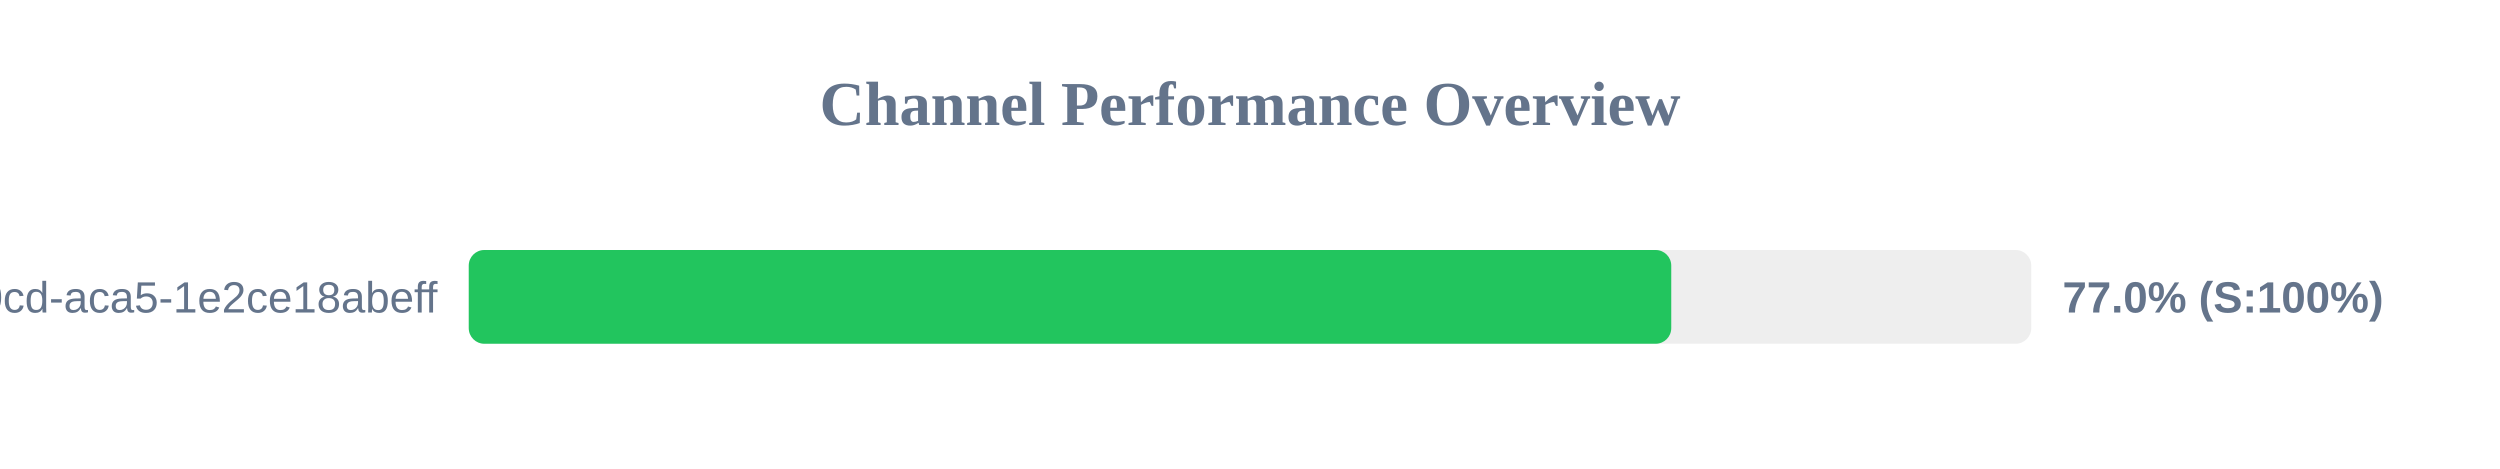
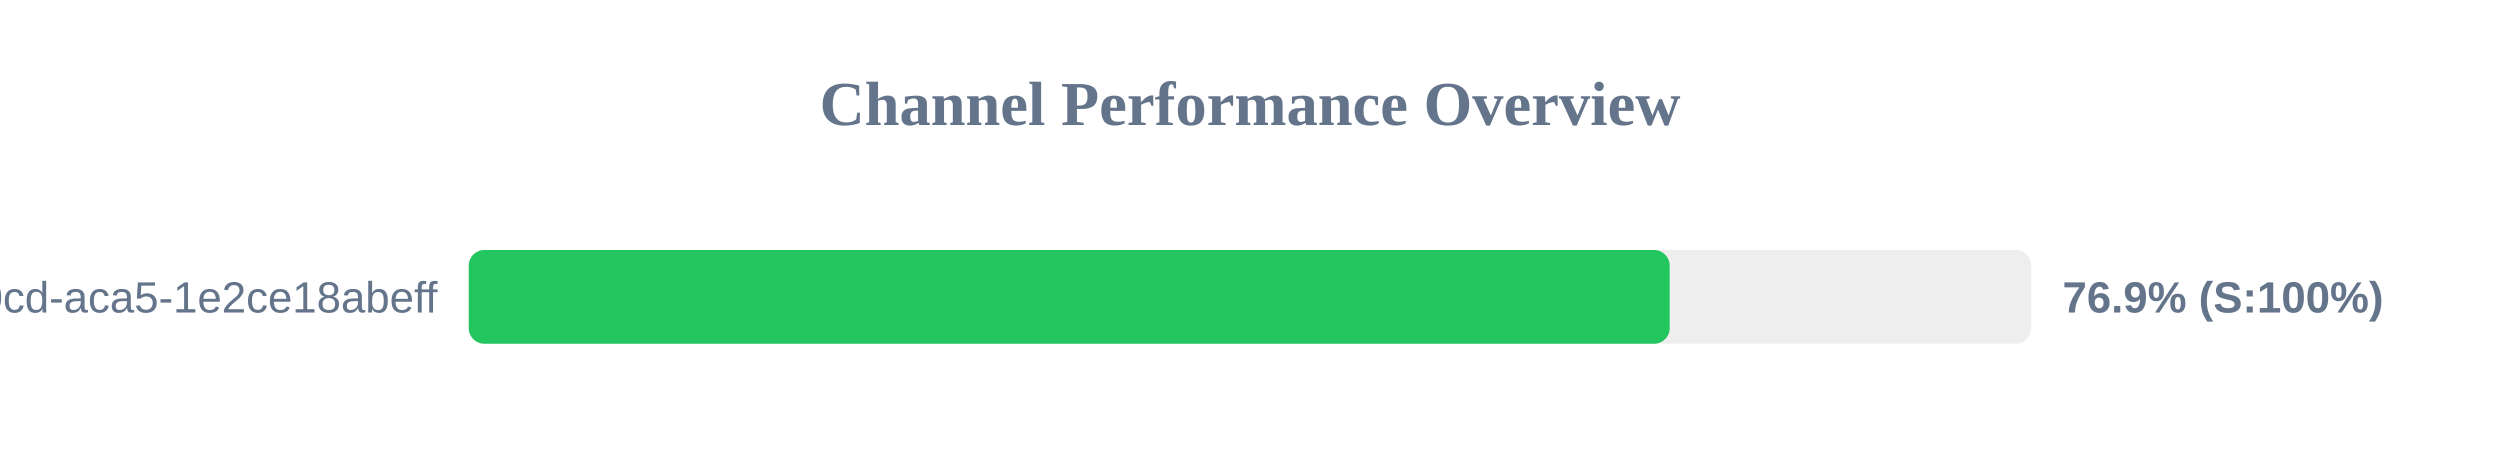
<svg xmlns="http://www.w3.org/2000/svg" width="800" height="150" version="1.1">
  <style>
        .row { font: 14px Arial; fill: #64748b; }
        .score { font: bold 14px Arial; fill: #64748b; }
    </style>
  <text x="400" y="40" text-anchor="middle" font-size="20px" font-weight="bold" fill="#64748b">Channel Performance Overview</text>
  <rect x="150" y="80" width="500" height="30" fill="#eee" rx="5" />
-   <rect x="150" y="80" width="384.8" height="30" fill="#22c55e" rx="5" />
+   <rect x="150" y="80" width="384.3" height="30" fill="#22c55e" rx="5" />
  <text x="140" y="100" text-anchor="end" class="row">?uuid=ebbeef45-0fd8-40cd-aca5-1e2ce18abeff</text>
-   <text x="660" y="100" text-anchor="start" class="score">77.0% (S:100%)</text>
+   <text x="660" y="100" text-anchor="start" class="score">76.9% (S:100%)</text>
</svg>
